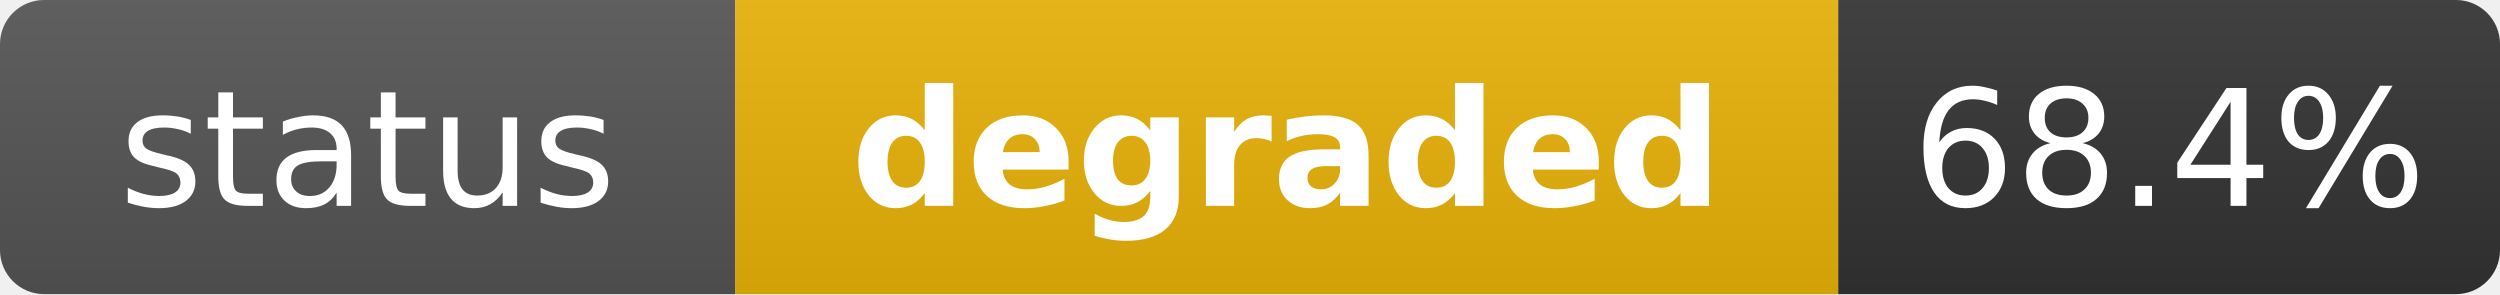
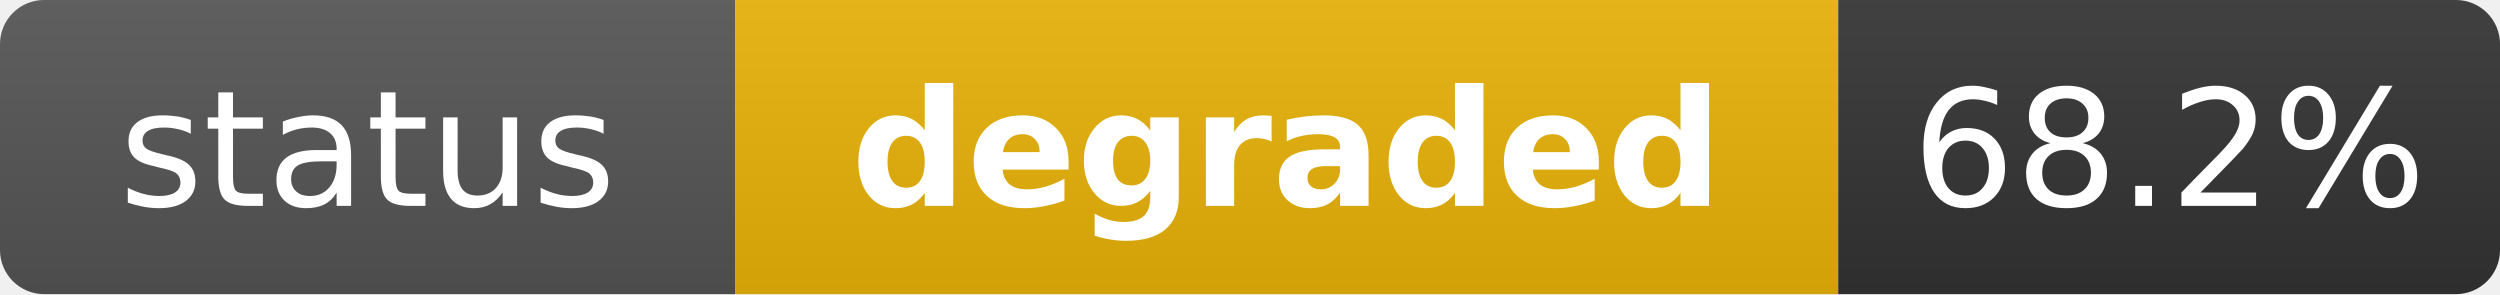
<svg xmlns="http://www.w3.org/2000/svg" width="170" height="20" role="img" aria-label="status: degraded">
  <linearGradient id="s" x2="0" y2="100%">
    <stop offset="0" stop-color="#bbb" stop-opacity=".1" />
    <stop offset="1" stop-opacity=".1" />
  </linearGradient>
  <clipPath id="r">
    <rect width="170" height="20" rx="3" fill="#fff" />
  </clipPath>
  <g clip-path="url(#r)">
    <rect width="50" height="20" fill="#555" />
    <rect x="50" width="75" height="20" fill="#eab308" />
    <rect x="125" width="45" height="20" fill="#333" />
    <rect width="170" height="20" fill="url(#s)" />
  </g>
  <g fill="#fff" text-anchor="middle" font-family="Verdana,Geneva,DejaVu Sans,sans-serif" text-rendering="geometricPrecision" font-size="11">
    <text x="25" y="14" fill="#fff">status</text>
    <text x="87.5" y="14" fill="#fff" font-weight="bold">degraded</text>
-     <text x="147.5" y="14" fill="#fff">68.4%</text>
+     <text x="147.5" y="14" fill="#fff">68.2%</text>
  </g>
</svg>
